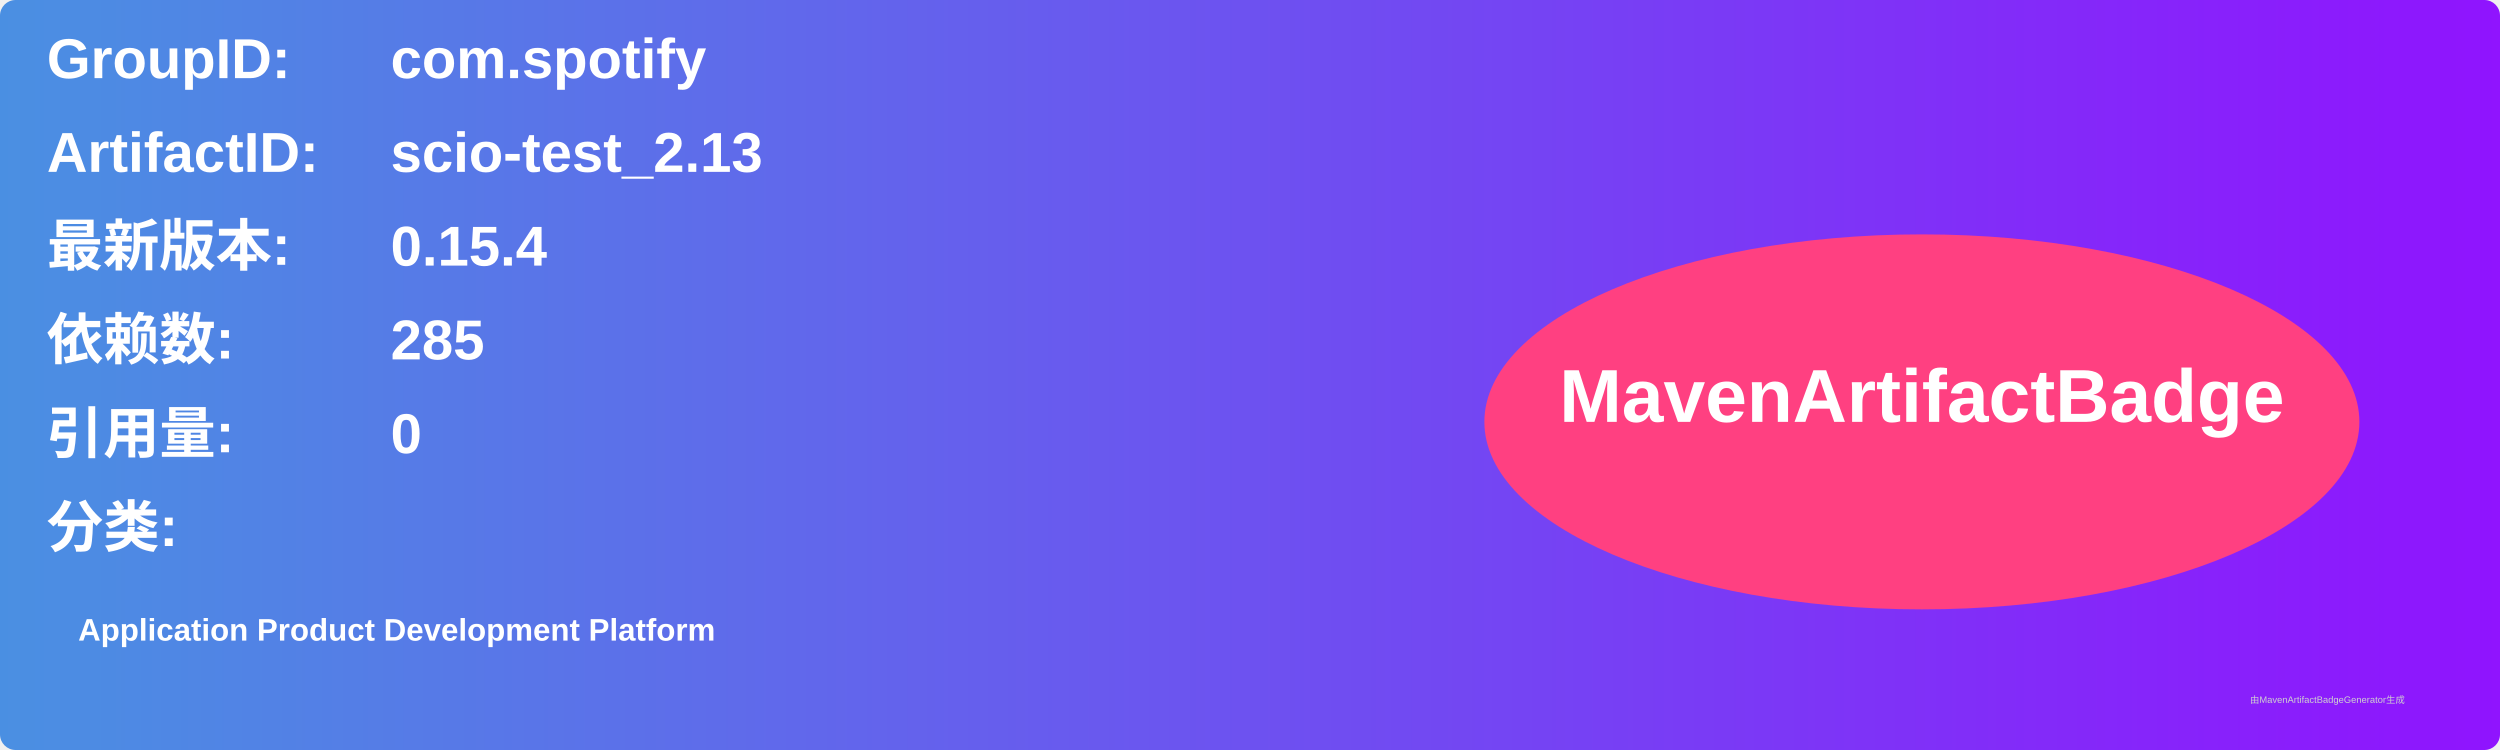
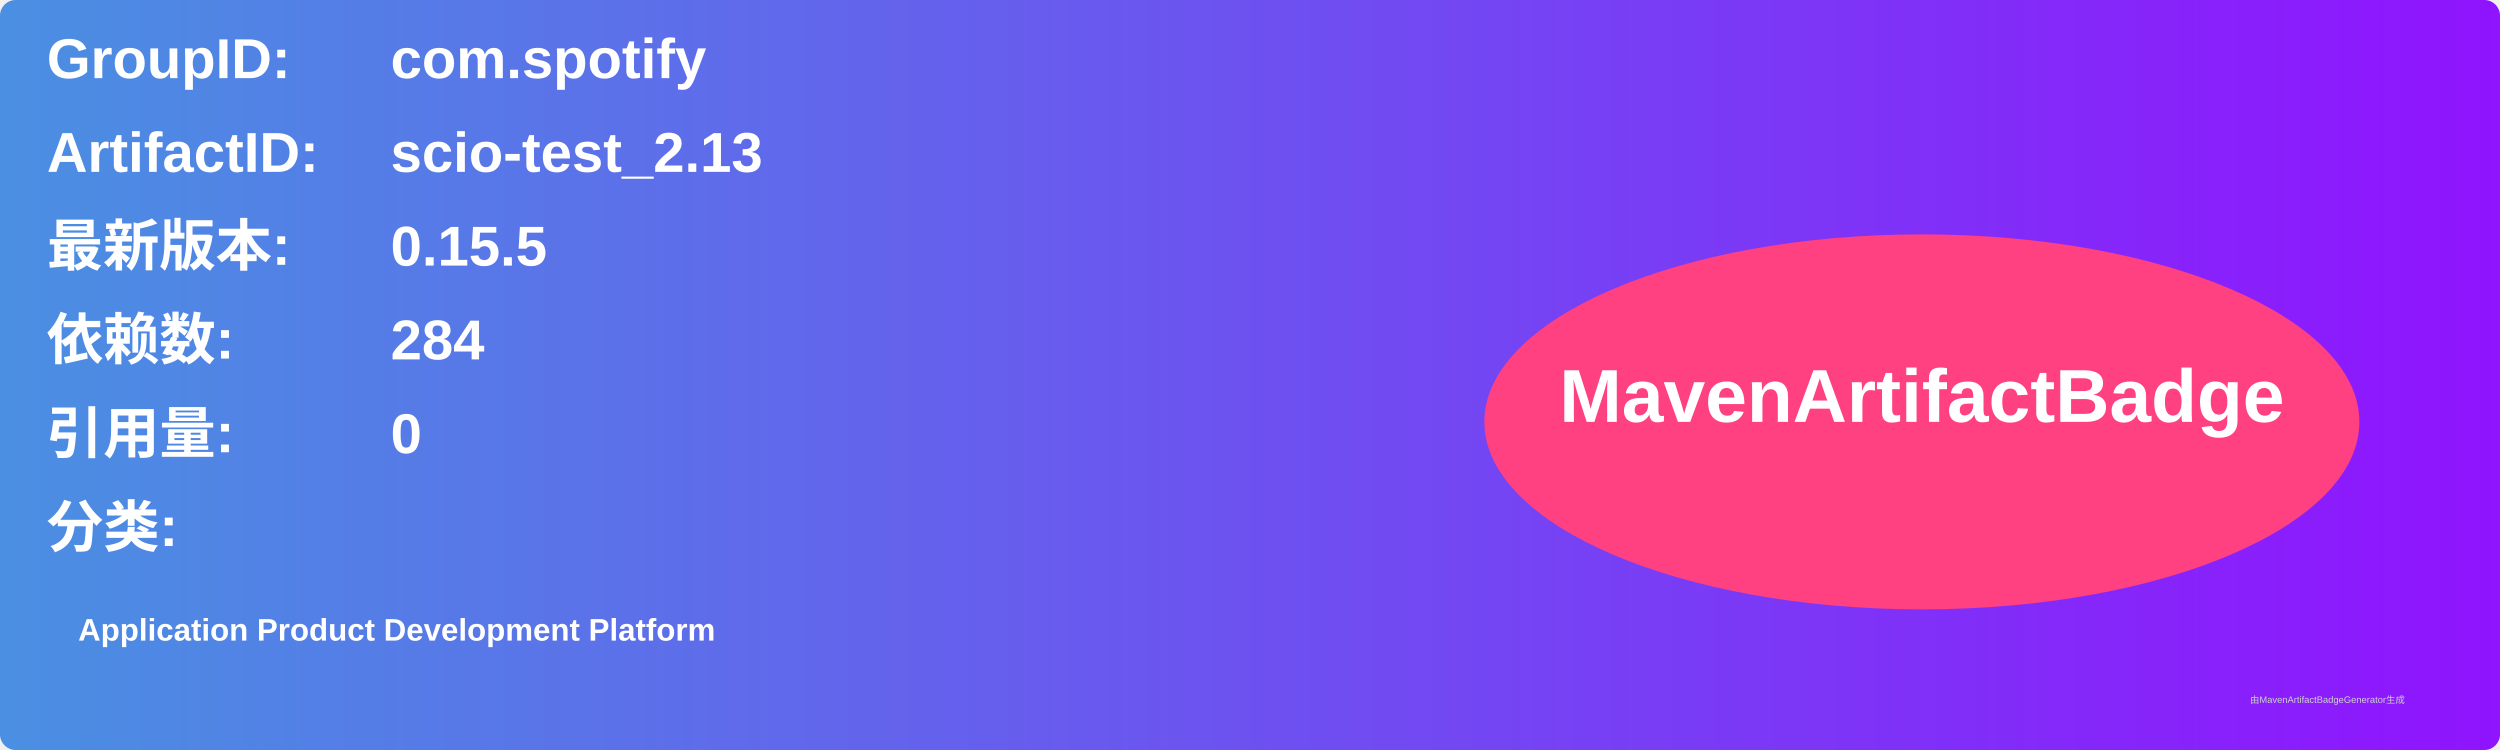
<svg xmlns="http://www.w3.org/2000/svg" width="800" height="240" viewBox="0 0 800 240">
  <linearGradient id="grad" x1="0%" y1="0%" x2="100%" y2="0%">
    <stop offset="0%" stop-color="#4a90e2" />
    <stop offset="100%" stop-color="#9013fe" />
  </linearGradient>
  <rect width="100%" height="100%" rx="5" ry="5" fill="url(#grad)" />
  <g transform="translate(15, 15)">
    <text x="0" y="10" font-family="Arial" font-size="18" fill="white" font-weight="bold" width="260">GroupID:</text>
    <text x="110" y="10" font-family="Arial" font-size="18" fill="white" font-weight="bold" width="460">com.spotify</text>
    <text x="0" y="40" font-family="Arial" font-size="18" fill="white" font-weight="bold" width="260">ArtifactID:</text>
    <text x="110" y="40" font-family="Arial" font-size="18" fill="white" font-weight="bold" width="460">scio-test_2.13</text>
    <text x="0" y="70" font-family="Arial" font-size="18" fill="white" font-weight="bold">最新版本:</text>
    <text x="110" y="70" font-family="Arial" font-size="18" fill="white" font-weight="bold">
-       <tspan font-weight="bold">0.15.4</tspan>
+       <tspan font-weight="bold">0.15.5</tspan>
    </text>
    <text x="0" y="100" font-family="Arial" font-size="18" fill="white" font-weight="bold">依赖数: </text>
    <text x="110" y="100" font-family="Arial" font-size="18" fill="white">
-       <tspan font-weight="bold">285</tspan>
+       <tspan font-weight="bold">284</tspan>
    </text>
    <text x="0" y="130" font-family="Arial" font-size="18" fill="white" font-weight="bold">引用量: </text>
    <text x="110" y="130" font-family="Arial" font-size="18" fill="white">
      <tspan font-weight="bold">0</tspan>
    </text>
    <text x="0" y="160" font-family="Arial" font-size="18" fill="white" font-weight="bold">分类:</text>
    <text x="10" y="190" font-family="Arial" font-size="10" fill="white">
      <tspan font-weight="bold">Application Product Development Platform</tspan>
    </text>
    <ellipse cx="600" cy="120" rx="140" ry="60" fill="#ff4081" />
    <text x="600" y="120" text-anchor="middle" font-family="Arial" font-size="24" fill="white" font-weight="bold">MavenArtifactBadge</text>
  </g>
  <text x="720" y="225" font-family="Arial" font-size="3" fill="#d0d0d0">由MavenArtifactBadgeGenerator生成</text>
</svg>
